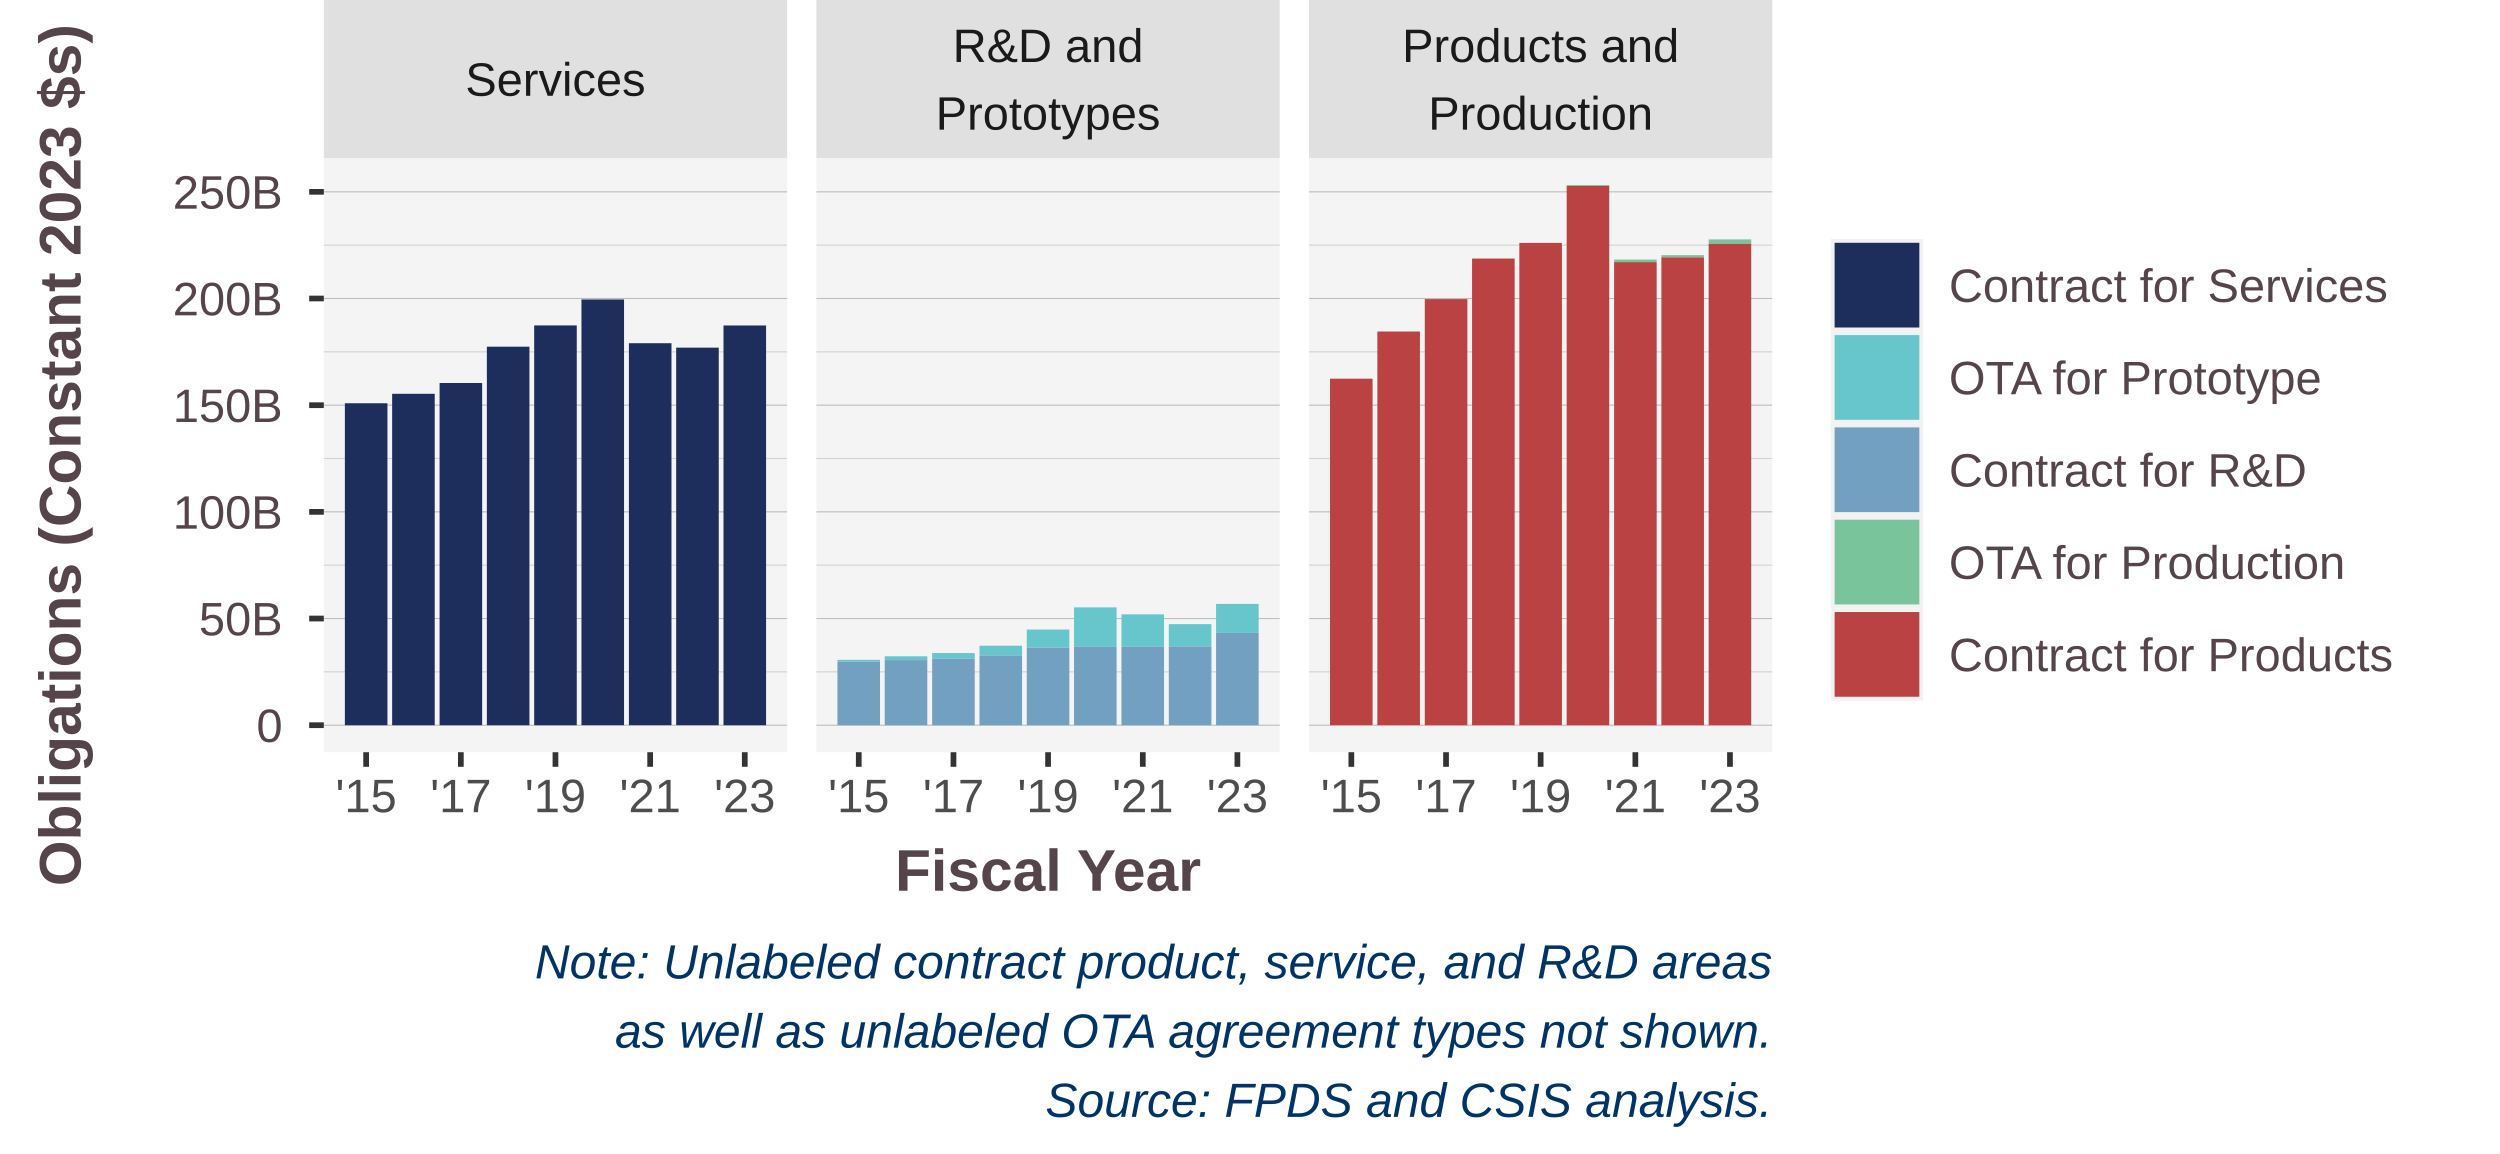
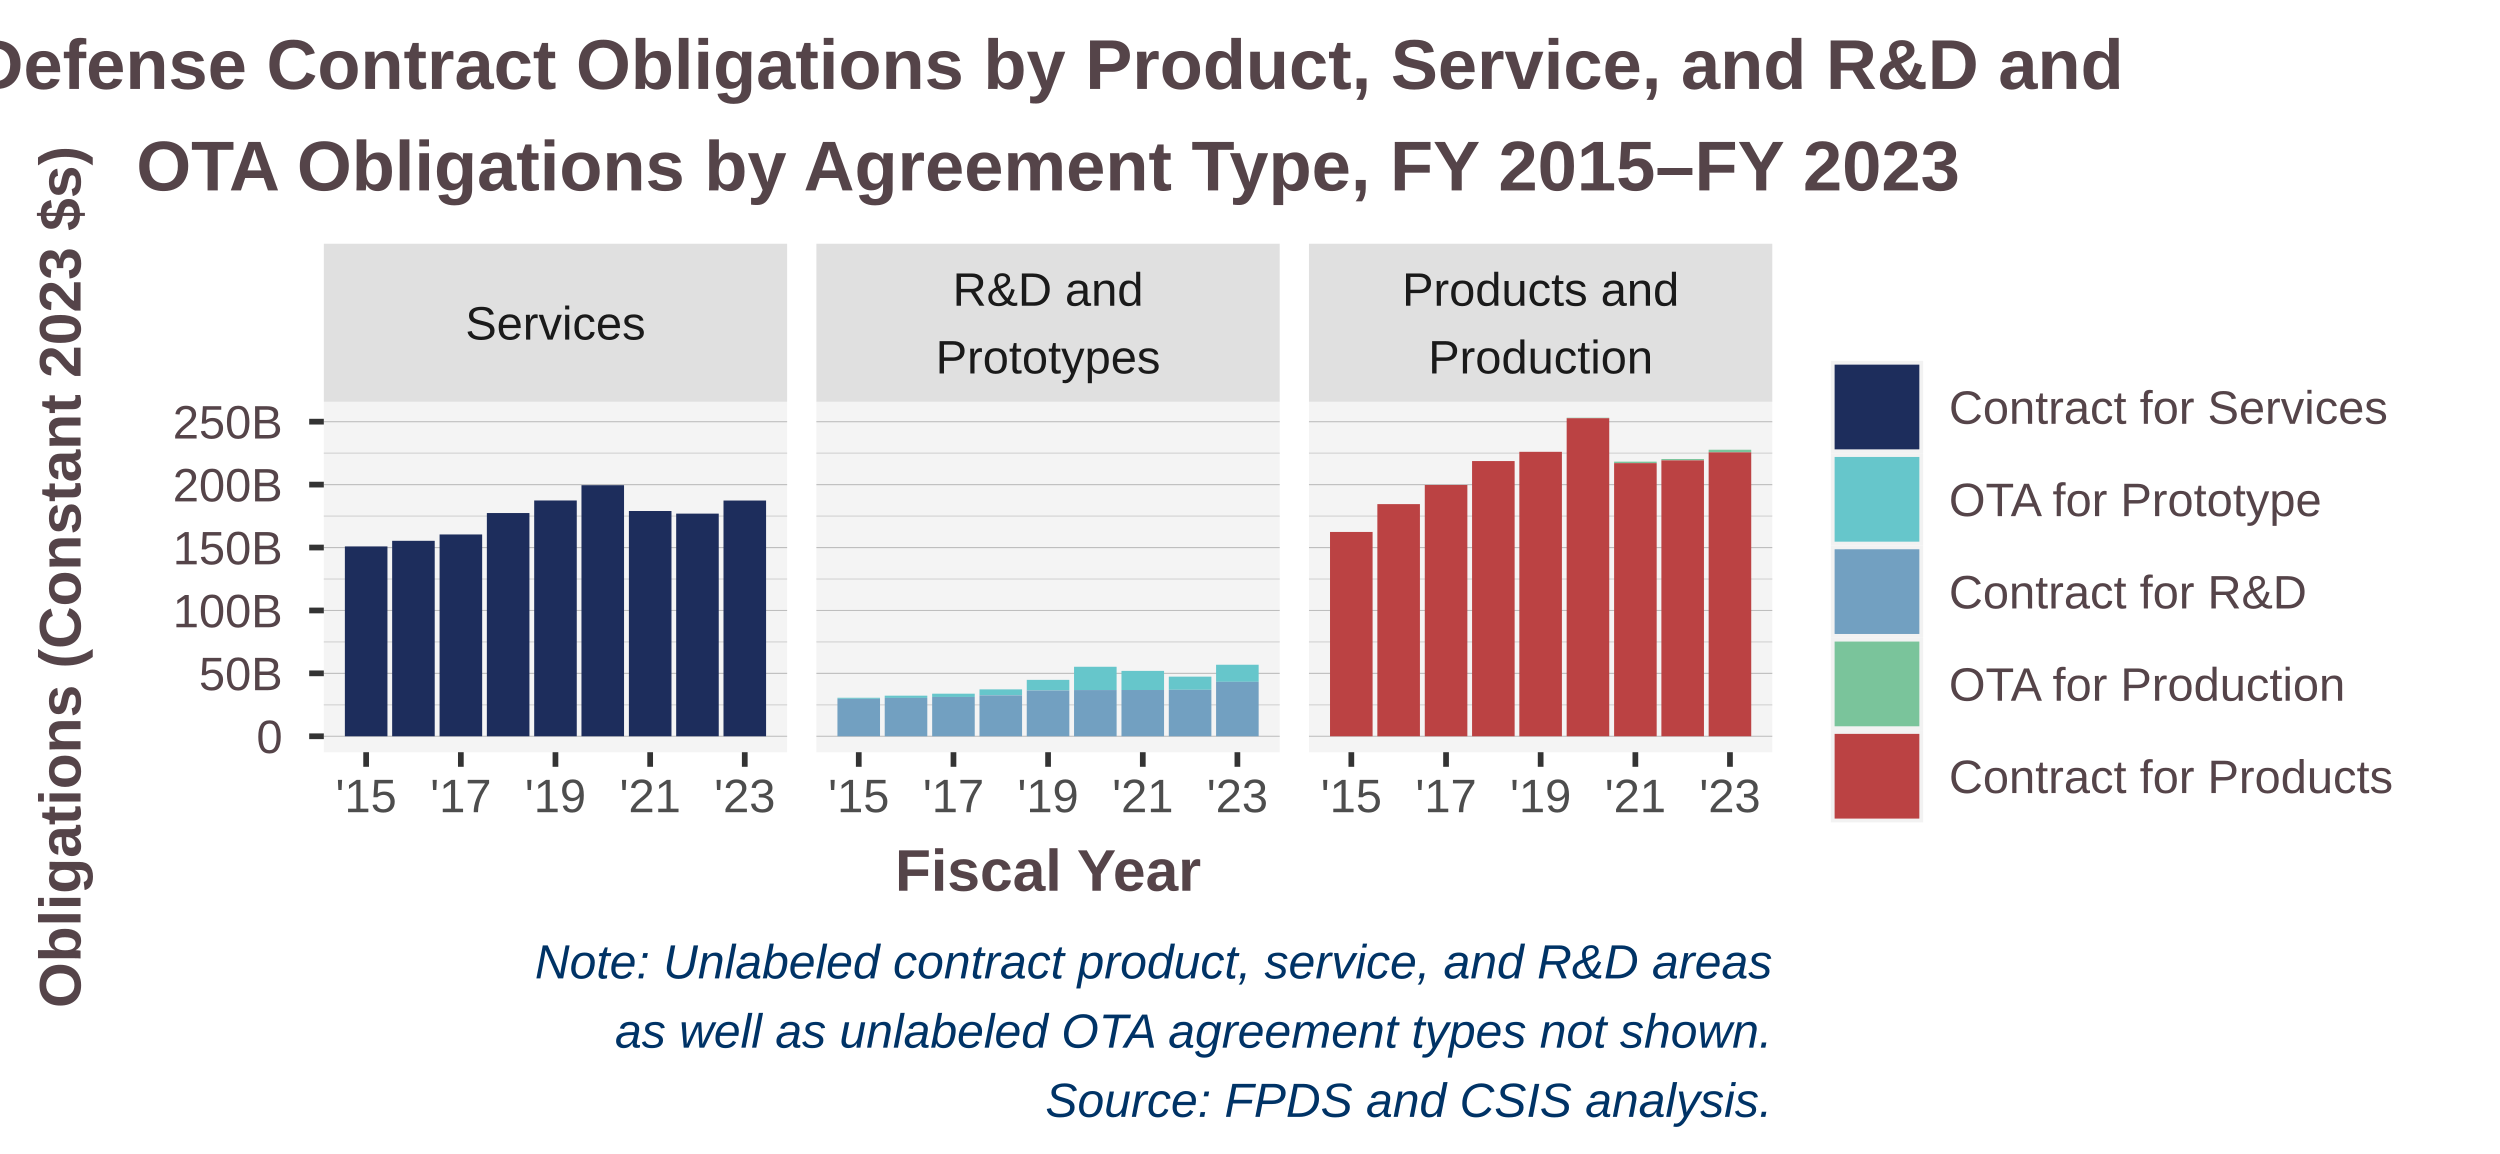
<svg xmlns="http://www.w3.org/2000/svg" class="svglite" width="468.00pt" height="216.00pt" viewBox="0 0 468.00 216.00">
  <defs>
    <style type="text/css">
    .svglite line, .svglite polyline, .svglite polygon, .svglite path, .svglite rect, .svglite circle {
      fill: none;
      stroke: #000000;
      stroke-linecap: round;
      stroke-linejoin: round;
      stroke-miterlimit: 10.00;
    }
    .svglite text {
      white-space: pre;
    }
  </style>
  </defs>
  <rect width="100%" height="100%" style="stroke: none; fill: #FFFFFF;" />
  <defs>
    <clipPath id="cpMC4wMHw0NjguMDB8MC4wMHwyMTYuMDA=">
      <rect x="0.00" y="0.00" width="468.00" height="216.00" />
    </clipPath>
  </defs>
  <g clip-path="url(#cpMC4wMHw0NjguMDB8MC4wMHwyMTYuMDA=)">
    <rect x="0" y="-0" width="468.00" height="216.00" style="stroke-width: 1.07; stroke: #FFFFFF; fill: #FFFFFF;" />
  </g>
  <defs>
-     <clipPath id="cpNjAuNjJ8MTQ3LjM1fDI5LjU5fDE0MC44MQ==">
-       <rect x="60.62" y="29.59" width="86.73" height="111.22" />
-     </clipPath>
-   </defs>
-   <g clip-path="url(#cpNjAuNjJ8MTQ3LjM1fDI5LjU5fDE0MC44MQ==)">
-     <rect x="60.62" y="29.59" width="86.73" height="111.22" style="stroke-width: 1.07; stroke: none; fill: #F4F4F4;" />
-     <polyline points="60.62,125.77 147.35,125.77 " style="stroke-width: 0.21; stroke: #D3D3D3; stroke-linecap: butt;" />
-     <polyline points="60.62,105.80 147.35,105.80 " style="stroke-width: 0.21; stroke: #D3D3D3; stroke-linecap: butt;" />
-     <polyline points="60.62,85.83 147.35,85.83 " style="stroke-width: 0.21; stroke: #D3D3D3; stroke-linecap: butt;" />
-     <polyline points="60.62,65.86 147.35,65.86 " style="stroke-width: 0.21; stroke: #D3D3D3; stroke-linecap: butt;" />
-     <polyline points="60.62,45.90 147.35,45.90 " style="stroke-width: 0.21; stroke: #D3D3D3; stroke-linecap: butt;" />
-     <polyline points="60.62,135.76 147.35,135.76 " style="stroke-width: 0.21; stroke: #BEBEBE; stroke-linecap: butt;" />
-     <polyline points="60.62,115.79 147.35,115.79 " style="stroke-width: 0.21; stroke: #BEBEBE; stroke-linecap: butt;" />
-     <polyline points="60.62,95.82 147.35,95.82 " style="stroke-width: 0.21; stroke: #BEBEBE; stroke-linecap: butt;" />
-     <polyline points="60.62,75.85 147.35,75.85 " style="stroke-width: 0.21; stroke: #BEBEBE; stroke-linecap: butt;" />
-     <polyline points="60.62,55.88 147.35,55.88 " style="stroke-width: 0.21; stroke: #BEBEBE; stroke-linecap: butt;" />
-     <polyline points="60.62,35.91 147.35,35.91 " style="stroke-width: 0.21; stroke: #BEBEBE; stroke-linecap: butt;" />
-     <rect x="64.56" y="75.49" width="7.97" height="60.27" style="stroke-width: 1.07; stroke: none; stroke-linecap: butt; stroke-linejoin: miter; fill: #1D2D5C;" />
-     <rect x="73.41" y="73.72" width="7.97" height="62.04" style="stroke-width: 1.07; stroke: none; stroke-linecap: butt; stroke-linejoin: miter; fill: #1D2D5C;" />
-     <rect x="82.29" y="71.70" width="7.97" height="64.06" style="stroke-width: 1.07; stroke: none; stroke-linecap: butt; stroke-linejoin: miter; fill: #1D2D5C;" />
-     <rect x="91.14" y="64.90" width="7.97" height="70.86" style="stroke-width: 1.07; stroke: none; stroke-linecap: butt; stroke-linejoin: miter; fill: #1D2D5C;" />
-     <rect x="100.00" y="60.92" width="7.97" height="74.84" style="stroke-width: 1.07; stroke: none; stroke-linecap: butt; stroke-linejoin: miter; fill: #1D2D5C;" />
-     <rect x="108.85" y="56.06" width="7.97" height="79.69" style="stroke-width: 1.07; stroke: none; stroke-linecap: butt; stroke-linejoin: miter; fill: #1D2D5C;" />
-     <rect x="117.73" y="64.25" width="7.97" height="71.50" style="stroke-width: 1.07; stroke: none; stroke-linecap: butt; stroke-linejoin: miter; fill: #1D2D5C;" />
-     <rect x="126.58" y="65.08" width="7.97" height="70.67" style="stroke-width: 1.07; stroke: none; stroke-linecap: butt; stroke-linejoin: miter; fill: #1D2D5C;" />
-     <rect x="135.44" y="60.93" width="7.97" height="74.83" style="stroke-width: 1.07; stroke: none; stroke-linecap: butt; stroke-linejoin: miter; fill: #1D2D5C;" />
-   </g>
-   <g clip-path="url(#cpMC4wMHw0NjguMDB8MC4wMHwyMTYuMDA=)">
- </g>
-   <defs>
-     <clipPath id="cpMTUyLjgzfDIzOS41NnwyOS41OXwxNDAuODE=">
-       <rect x="152.83" y="29.59" width="86.73" height="111.22" />
-     </clipPath>
-   </defs>
-   <g clip-path="url(#cpMTUyLjgzfDIzOS41NnwyOS41OXwxNDAuODE=)">
-     <rect x="152.83" y="29.59" width="86.73" height="111.22" style="stroke-width: 1.07; stroke: none; fill: #F4F4F4;" />
-     <polyline points="152.83,125.77 239.56,125.77 " style="stroke-width: 0.21; stroke: #D3D3D3; stroke-linecap: butt;" />
-     <polyline points="152.83,105.80 239.56,105.80 " style="stroke-width: 0.21; stroke: #D3D3D3; stroke-linecap: butt;" />
-     <polyline points="152.83,85.83 239.56,85.83 " style="stroke-width: 0.21; stroke: #D3D3D3; stroke-linecap: butt;" />
-     <polyline points="152.83,65.86 239.56,65.86 " style="stroke-width: 0.21; stroke: #D3D3D3; stroke-linecap: butt;" />
-     <polyline points="152.83,45.90 239.56,45.90 " style="stroke-width: 0.21; stroke: #D3D3D3; stroke-linecap: butt;" />
-     <polyline points="152.83,135.76 239.56,135.76 " style="stroke-width: 0.21; stroke: #BEBEBE; stroke-linecap: butt;" />
-     <polyline points="152.83,115.79 239.56,115.79 " style="stroke-width: 0.21; stroke: #BEBEBE; stroke-linecap: butt;" />
-     <polyline points="152.83,95.82 239.56,95.82 " style="stroke-width: 0.21; stroke: #BEBEBE; stroke-linecap: butt;" />
-     <polyline points="152.83,75.85 239.56,75.85 " style="stroke-width: 0.21; stroke: #BEBEBE; stroke-linecap: butt;" />
-     <polyline points="152.83,55.88 239.56,55.88 " style="stroke-width: 0.21; stroke: #BEBEBE; stroke-linecap: butt;" />
-     <polyline points="152.83,35.91 239.56,35.91 " style="stroke-width: 0.21; stroke: #BEBEBE; stroke-linecap: butt;" />
-     <rect x="156.77" y="123.52" width="7.97" height="0.35" style="stroke-width: 1.07; stroke: none; stroke-linecap: butt; stroke-linejoin: miter; fill: #66C6CB;" />
-     <rect x="165.62" y="122.86" width="7.97" height="0.71" style="stroke-width: 1.07; stroke: none; stroke-linecap: butt; stroke-linejoin: miter; fill: #66C6CB;" />
-     <rect x="174.50" y="122.25" width="7.97" height="1.03" style="stroke-width: 1.07; stroke: none; stroke-linecap: butt; stroke-linejoin: miter; fill: #66C6CB;" />
-     <rect x="183.36" y="120.88" width="7.97" height="1.89" style="stroke-width: 1.07; stroke: none; stroke-linecap: butt; stroke-linejoin: miter; fill: #66C6CB;" />
-     <rect x="192.21" y="117.85" width="7.97" height="3.38" style="stroke-width: 1.07; stroke: none; stroke-linecap: butt; stroke-linejoin: miter; fill: #66C6CB;" />
-     <rect x="201.06" y="113.70" width="7.97" height="7.39" style="stroke-width: 1.07; stroke: none; stroke-linecap: butt; stroke-linejoin: miter; fill: #66C6CB;" />
-     <rect x="209.94" y="115.01" width="7.97" height="6.07" style="stroke-width: 1.07; stroke: none; stroke-linecap: butt; stroke-linejoin: miter; fill: #66C6CB;" />
-     <rect x="218.80" y="116.84" width="7.97" height="4.16" style="stroke-width: 1.07; stroke: none; stroke-linecap: butt; stroke-linejoin: miter; fill: #66C6CB;" />
-     <rect x="227.65" y="113.05" width="7.97" height="5.43" style="stroke-width: 1.07; stroke: none; stroke-linecap: butt; stroke-linejoin: miter; fill: #66C6CB;" />
-     <rect x="156.77" y="123.87" width="7.97" height="11.88" style="stroke-width: 1.07; stroke: none; stroke-linecap: butt; stroke-linejoin: miter; fill: #72A0C1;" />
-     <rect x="165.62" y="123.57" width="7.97" height="12.18" style="stroke-width: 1.07; stroke: none; stroke-linecap: butt; stroke-linejoin: miter; fill: #72A0C1;" />
-     <rect x="174.50" y="123.28" width="7.97" height="12.48" style="stroke-width: 1.07; stroke: none; stroke-linecap: butt; stroke-linejoin: miter; fill: #72A0C1;" />
-     <rect x="183.36" y="122.76" width="7.97" height="12.99" style="stroke-width: 1.07; stroke: none; stroke-linecap: butt; stroke-linejoin: miter; fill: #72A0C1;" />
-     <rect x="192.21" y="121.23" width="7.97" height="14.53" style="stroke-width: 1.07; stroke: none; stroke-linecap: butt; stroke-linejoin: miter; fill: #72A0C1;" />
-     <rect x="201.06" y="121.09" width="7.97" height="14.67" style="stroke-width: 1.07; stroke: none; stroke-linecap: butt; stroke-linejoin: miter; fill: #72A0C1;" />
-     <rect x="209.94" y="121.08" width="7.97" height="14.68" style="stroke-width: 1.07; stroke: none; stroke-linecap: butt; stroke-linejoin: miter; fill: #72A0C1;" />
-     <rect x="218.80" y="121.00" width="7.97" height="14.75" style="stroke-width: 1.07; stroke: none; stroke-linecap: butt; stroke-linejoin: miter; fill: #72A0C1;" />
-     <rect x="227.65" y="118.48" width="7.97" height="17.27" style="stroke-width: 1.07; stroke: none; stroke-linecap: butt; stroke-linejoin: miter; fill: #72A0C1;" />
-   </g>
-   <g clip-path="url(#cpMC4wMHw0NjguMDB8MC4wMHwyMTYuMDA=)">
- </g>
-   <defs>
-     <clipPath id="cpMjQ1LjA0fDMzMS43N3wyOS41OXwxNDAuODE=">
-       <rect x="245.04" y="29.59" width="86.73" height="111.22" />
-     </clipPath>
-   </defs>
-   <g clip-path="url(#cpMjQ1LjA0fDMzMS43N3wyOS41OXwxNDAuODE=)">
-     <rect x="245.04" y="29.59" width="86.73" height="111.22" style="stroke-width: 1.07; stroke: none; fill: #F4F4F4;" />
-     <polyline points="245.04,125.77 331.77,125.77 " style="stroke-width: 0.21; stroke: #D3D3D3; stroke-linecap: butt;" />
-     <polyline points="245.04,105.80 331.77,105.80 " style="stroke-width: 0.21; stroke: #D3D3D3; stroke-linecap: butt;" />
-     <polyline points="245.04,85.83 331.77,85.83 " style="stroke-width: 0.21; stroke: #D3D3D3; stroke-linecap: butt;" />
-     <polyline points="245.04,65.86 331.77,65.86 " style="stroke-width: 0.21; stroke: #D3D3D3; stroke-linecap: butt;" />
-     <polyline points="245.04,45.90 331.77,45.90 " style="stroke-width: 0.21; stroke: #D3D3D3; stroke-linecap: butt;" />
-     <polyline points="245.04,135.76 331.77,135.76 " style="stroke-width: 0.21; stroke: #BEBEBE; stroke-linecap: butt;" />
-     <polyline points="245.04,115.79 331.77,115.79 " style="stroke-width: 0.21; stroke: #BEBEBE; stroke-linecap: butt;" />
-     <polyline points="245.04,95.82 331.77,95.82 " style="stroke-width: 0.21; stroke: #BEBEBE; stroke-linecap: butt;" />
-     <polyline points="245.04,75.85 331.77,75.85 " style="stroke-width: 0.21; stroke: #BEBEBE; stroke-linecap: butt;" />
-     <polyline points="245.04,55.88 331.77,55.88 " style="stroke-width: 0.21; stroke: #BEBEBE; stroke-linecap: butt;" />
-     <polyline points="245.04,35.91 331.77,35.91 " style="stroke-width: 0.21; stroke: #BEBEBE; stroke-linecap: butt;" />
-     <rect x="284.42" y="45.47" width="7.97" height="0" style="stroke-width: 1.07; stroke: none; stroke-linecap: butt; stroke-linejoin: miter; fill: #7AC49B;" />
-     <rect x="293.28" y="34.65" width="7.97" height="0.17" style="stroke-width: 1.07; stroke: none; stroke-linecap: butt; stroke-linejoin: miter; fill: #7AC49B;" />
-     <rect x="302.16" y="48.59" width="7.97" height="0.48" style="stroke-width: 1.07; stroke: none; stroke-linecap: butt; stroke-linejoin: miter; fill: #7AC49B;" />
-     <rect x="311.01" y="47.76" width="7.97" height="0.42" style="stroke-width: 1.07; stroke: none; stroke-linecap: butt; stroke-linejoin: miter; fill: #7AC49B;" />
-     <rect x="319.86" y="44.81" width="7.97" height="0.83" style="stroke-width: 1.07; stroke: none; stroke-linecap: butt; stroke-linejoin: miter; fill: #7AC49B;" />
-     <rect x="248.98" y="70.89" width="7.97" height="64.86" style="stroke-width: 1.07; stroke: none; stroke-linecap: butt; stroke-linejoin: miter; fill: #BB4243;" />
-     <rect x="257.84" y="62.06" width="7.97" height="73.69" style="stroke-width: 1.07; stroke: none; stroke-linecap: butt; stroke-linejoin: miter; fill: #BB4243;" />
-     <rect x="266.72" y="55.99" width="7.97" height="79.77" style="stroke-width: 1.07; stroke: none; stroke-linecap: butt; stroke-linejoin: miter; fill: #BB4243;" />
-     <rect x="275.57" y="48.40" width="7.97" height="87.35" style="stroke-width: 1.07; stroke: none; stroke-linecap: butt; stroke-linejoin: miter; fill: #BB4243;" />
-     <rect x="284.42" y="45.47" width="7.97" height="90.28" style="stroke-width: 1.07; stroke: none; stroke-linecap: butt; stroke-linejoin: miter; fill: #BB4243;" />
-     <rect x="293.28" y="34.81" width="7.97" height="100.95" style="stroke-width: 1.07; stroke: none; stroke-linecap: butt; stroke-linejoin: miter; fill: #BB4243;" />
-     <rect x="302.16" y="49.07" width="7.97" height="86.69" style="stroke-width: 1.07; stroke: none; stroke-linecap: butt; stroke-linejoin: miter; fill: #BB4243;" />
-     <rect x="311.01" y="48.18" width="7.97" height="87.57" style="stroke-width: 1.07; stroke: none; stroke-linecap: butt; stroke-linejoin: miter; fill: #BB4243;" />
-     <rect x="319.86" y="45.64" width="7.97" height="90.12" style="stroke-width: 1.07; stroke: none; stroke-linecap: butt; stroke-linejoin: miter; fill: #BB4243;" />
-   </g>
-   <g clip-path="url(#cpMC4wMHw0NjguMDB8MC4wMHwyMTYuMDA=)">
- </g>
-   <defs>
-     <clipPath id="cpNjAuNjJ8MTQ3LjM1fDAuMDB8MjkuNTk=">
-       <rect x="60.62" y="0.00" width="86.73" height="29.59" />
-     </clipPath>
-   </defs>
-   <g clip-path="url(#cpNjAuNjJ8MTQ3LjM1fDAuMDB8MjkuNTk=)">
-     <rect x="60.62" y="-0" width="86.73" height="29.59" style="stroke-width: 1.07; stroke: none; fill: #E0E0E0;" />
-     <text x="103.98" y="17.94" text-anchor="middle" style="font-size: 8.80px;fill: #1A1A1A; font-family: &quot;Arial&quot;;" textLength="33.74px" lengthAdjust="spacingAndGlyphs">Services</text>
-   </g>
-   <g clip-path="url(#cpMC4wMHw0NjguMDB8MC4wMHwyMTYuMDA=)">
- </g>
-   <defs>
-     <clipPath id="cpMTUyLjgzfDIzOS41NnwwLjAwfDI5LjU5">
-       <rect x="152.83" y="0.00" width="86.73" height="29.59" />
-     </clipPath>
-   </defs>
-   <g clip-path="url(#cpMTUyLjgzfDIzOS41NnwwLjAwfDI5LjU5)">
-     <rect x="152.83" y="-0" width="86.73" height="29.59" style="stroke-width: 1.07; stroke: none; fill: #E0E0E0;" />
-     <text x="196.20" y="11.61" text-anchor="middle" style="font-size: 8.80px;fill: #1A1A1A; font-family: &quot;Arial&quot;;" textLength="35.70px" lengthAdjust="spacingAndGlyphs">R&amp;D and</text>
-     <text x="196.20" y="24.28" text-anchor="middle" style="font-size: 8.80px;fill: #1A1A1A; font-family: &quot;Arial&quot;;" textLength="42.08px" lengthAdjust="spacingAndGlyphs">Prototypes</text>
-   </g>
-   <g clip-path="url(#cpMC4wMHw0NjguMDB8MC4wMHwyMTYuMDA=)">
- </g>
-   <defs>
-     <clipPath id="cpMjQ1LjA0fDMzMS43N3wwLjAwfDI5LjU5">
-       <rect x="245.04" y="0.00" width="86.73" height="29.59" />
-     </clipPath>
-   </defs>
-   <g clip-path="url(#cpMjQ1LjA0fDMzMS43N3wwLjAwfDI5LjU5)">
-     <rect x="245.04" y="-0" width="86.73" height="29.59" style="stroke-width: 1.07; stroke: none; fill: #E0E0E0;" />
-     <text x="288.41" y="11.61" text-anchor="middle" style="font-size: 8.80px;fill: #1A1A1A; font-family: &quot;Arial&quot;;" textLength="51.87px" lengthAdjust="spacingAndGlyphs">Products and</text>
-     <text x="288.41" y="24.28" text-anchor="middle" style="font-size: 8.80px;fill: #1A1A1A; font-family: &quot;Arial&quot;;" textLength="42.08px" lengthAdjust="spacingAndGlyphs">Production</text>
+     <clipPath id="cpNjAuNjJ8MTQ3LjM1fDc1LjIyfDE0MC44MQ==">
+       <rect x="60.62" y="75.22" width="86.73" height="65.60" />
+     </clipPath>
+   </defs>
+   <g clip-path="url(#cpNjAuNjJ8MTQ3LjM1fDc1LjIyfDE0MC44MQ==)">
+     <rect x="60.62" y="75.22" width="86.73" height="65.60" style="stroke-width: 1.07; stroke: none; fill: #F4F4F4;" />
+     <polyline points="60.62,131.94 147.35,131.94 " style="stroke-width: 0.21; stroke: #D3D3D3; stroke-linecap: butt;" />
+     <polyline points="60.62,120.16 147.35,120.16 " style="stroke-width: 0.21; stroke: #D3D3D3; stroke-linecap: butt;" />
+     <polyline points="60.62,108.39 147.35,108.39 " style="stroke-width: 0.21; stroke: #D3D3D3; stroke-linecap: butt;" />
+     <polyline points="60.62,96.61 147.35,96.61 " style="stroke-width: 0.21; stroke: #D3D3D3; stroke-linecap: butt;" />
+     <polyline points="60.62,84.83 147.35,84.83 " style="stroke-width: 0.21; stroke: #D3D3D3; stroke-linecap: butt;" />
+     <polyline points="60.62,137.83 147.35,137.83 " style="stroke-width: 0.21; stroke: #BEBEBE; stroke-linecap: butt;" />
+     <polyline points="60.62,126.05 147.35,126.05 " style="stroke-width: 0.21; stroke: #BEBEBE; stroke-linecap: butt;" />
+     <polyline points="60.62,114.28 147.35,114.28 " style="stroke-width: 0.21; stroke: #BEBEBE; stroke-linecap: butt;" />
+     <polyline points="60.62,102.50 147.35,102.50 " style="stroke-width: 0.21; stroke: #BEBEBE; stroke-linecap: butt;" />
+     <polyline points="60.62,90.72 147.35,90.72 " style="stroke-width: 0.21; stroke: #BEBEBE; stroke-linecap: butt;" />
+     <polyline points="60.62,78.94 147.35,78.94 " style="stroke-width: 0.21; stroke: #BEBEBE; stroke-linecap: butt;" />
+     <rect x="64.56" y="102.29" width="7.97" height="35.54" style="stroke-width: 1.07; stroke: none; stroke-linecap: butt; stroke-linejoin: miter; fill: #1D2D5C;" />
+     <rect x="73.41" y="101.24" width="7.97" height="36.59" style="stroke-width: 1.07; stroke: none; stroke-linecap: butt; stroke-linejoin: miter; fill: #1D2D5C;" />
+     <rect x="82.29" y="100.05" width="7.97" height="37.78" style="stroke-width: 1.07; stroke: none; stroke-linecap: butt; stroke-linejoin: miter; fill: #1D2D5C;" />
+     <rect x="91.14" y="96.04" width="7.97" height="41.79" style="stroke-width: 1.07; stroke: none; stroke-linecap: butt; stroke-linejoin: miter; fill: #1D2D5C;" />
+     <rect x="100.00" y="93.69" width="7.97" height="44.14" style="stroke-width: 1.07; stroke: none; stroke-linecap: butt; stroke-linejoin: miter; fill: #1D2D5C;" />
+     <rect x="108.85" y="90.83" width="7.97" height="47.00" style="stroke-width: 1.07; stroke: none; stroke-linecap: butt; stroke-linejoin: miter; fill: #1D2D5C;" />
+     <rect x="117.73" y="95.66" width="7.97" height="42.17" style="stroke-width: 1.07; stroke: none; stroke-linecap: butt; stroke-linejoin: miter; fill: #1D2D5C;" />
+     <rect x="126.58" y="96.15" width="7.97" height="41.68" style="stroke-width: 1.07; stroke: none; stroke-linecap: butt; stroke-linejoin: miter; fill: #1D2D5C;" />
+     <rect x="135.44" y="93.70" width="7.97" height="44.13" style="stroke-width: 1.07; stroke: none; stroke-linecap: butt; stroke-linejoin: miter; fill: #1D2D5C;" />
+   </g>
+   <g clip-path="url(#cpMC4wMHw0NjguMDB8MC4wMHwyMTYuMDA=)">
+ </g>
+   <defs>
+     <clipPath id="cpMTUyLjgzfDIzOS41Nnw3NS4yMnwxNDAuODE=">
+       <rect x="152.83" y="75.22" width="86.73" height="65.60" />
+     </clipPath>
+   </defs>
+   <g clip-path="url(#cpMTUyLjgzfDIzOS41Nnw3NS4yMnwxNDAuODE=)">
+     <rect x="152.83" y="75.22" width="86.73" height="65.60" style="stroke-width: 1.07; stroke: none; fill: #F4F4F4;" />
+     <polyline points="152.83,131.94 239.56,131.94 " style="stroke-width: 0.21; stroke: #D3D3D3; stroke-linecap: butt;" />
+     <polyline points="152.83,120.16 239.56,120.16 " style="stroke-width: 0.21; stroke: #D3D3D3; stroke-linecap: butt;" />
+     <polyline points="152.83,108.39 239.56,108.39 " style="stroke-width: 0.21; stroke: #D3D3D3; stroke-linecap: butt;" />
+     <polyline points="152.83,96.61 239.56,96.61 " style="stroke-width: 0.21; stroke: #D3D3D3; stroke-linecap: butt;" />
+     <polyline points="152.83,84.83 239.56,84.83 " style="stroke-width: 0.21; stroke: #D3D3D3; stroke-linecap: butt;" />
+     <polyline points="152.83,137.83 239.56,137.83 " style="stroke-width: 0.21; stroke: #BEBEBE; stroke-linecap: butt;" />
+     <polyline points="152.83,126.05 239.56,126.05 " style="stroke-width: 0.21; stroke: #BEBEBE; stroke-linecap: butt;" />
+     <polyline points="152.83,114.28 239.56,114.28 " style="stroke-width: 0.21; stroke: #BEBEBE; stroke-linecap: butt;" />
+     <polyline points="152.83,102.50 239.56,102.50 " style="stroke-width: 0.21; stroke: #BEBEBE; stroke-linecap: butt;" />
+     <polyline points="152.83,90.72 239.56,90.72 " style="stroke-width: 0.21; stroke: #BEBEBE; stroke-linecap: butt;" />
+     <polyline points="152.83,78.94 239.56,78.94 " style="stroke-width: 0.21; stroke: #BEBEBE; stroke-linecap: butt;" />
+     <rect x="156.77" y="130.62" width="7.97" height="0.20" style="stroke-width: 1.07; stroke: none; stroke-linecap: butt; stroke-linejoin: miter; fill: #66C6CB;" />
+     <rect x="165.62" y="130.23" width="7.97" height="0.42" style="stroke-width: 1.07; stroke: none; stroke-linecap: butt; stroke-linejoin: miter; fill: #66C6CB;" />
+     <rect x="174.50" y="129.86" width="7.97" height="0.61" style="stroke-width: 1.07; stroke: none; stroke-linecap: butt; stroke-linejoin: miter; fill: #66C6CB;" />
+     <rect x="183.36" y="129.05" width="7.97" height="1.11" style="stroke-width: 1.07; stroke: none; stroke-linecap: butt; stroke-linejoin: miter; fill: #66C6CB;" />
+     <rect x="192.21" y="127.27" width="7.97" height="1.99" style="stroke-width: 1.07; stroke: none; stroke-linecap: butt; stroke-linejoin: miter; fill: #66C6CB;" />
+     <rect x="201.06" y="124.82" width="7.97" height="4.36" style="stroke-width: 1.07; stroke: none; stroke-linecap: butt; stroke-linejoin: miter; fill: #66C6CB;" />
+     <rect x="209.94" y="125.59" width="7.97" height="3.58" style="stroke-width: 1.07; stroke: none; stroke-linecap: butt; stroke-linejoin: miter; fill: #66C6CB;" />
+     <rect x="218.80" y="126.67" width="7.97" height="2.46" style="stroke-width: 1.07; stroke: none; stroke-linecap: butt; stroke-linejoin: miter; fill: #66C6CB;" />
+     <rect x="227.65" y="124.44" width="7.97" height="3.20" style="stroke-width: 1.07; stroke: none; stroke-linecap: butt; stroke-linejoin: miter; fill: #66C6CB;" />
+     <rect x="156.77" y="130.82" width="7.97" height="7.01" style="stroke-width: 1.07; stroke: none; stroke-linecap: butt; stroke-linejoin: miter; fill: #72A0C1;" />
+     <rect x="165.62" y="130.65" width="7.97" height="7.18" style="stroke-width: 1.07; stroke: none; stroke-linecap: butt; stroke-linejoin: miter; fill: #72A0C1;" />
+     <rect x="174.50" y="130.47" width="7.97" height="7.36" style="stroke-width: 1.07; stroke: none; stroke-linecap: butt; stroke-linejoin: miter; fill: #72A0C1;" />
+     <rect x="183.36" y="130.17" width="7.97" height="7.66" style="stroke-width: 1.07; stroke: none; stroke-linecap: butt; stroke-linejoin: miter; fill: #72A0C1;" />
+     <rect x="192.21" y="129.26" width="7.97" height="8.57" style="stroke-width: 1.07; stroke: none; stroke-linecap: butt; stroke-linejoin: miter; fill: #72A0C1;" />
+     <rect x="201.06" y="129.18" width="7.97" height="8.65" style="stroke-width: 1.07; stroke: none; stroke-linecap: butt; stroke-linejoin: miter; fill: #72A0C1;" />
+     <rect x="209.94" y="129.17" width="7.97" height="8.66" style="stroke-width: 1.07; stroke: none; stroke-linecap: butt; stroke-linejoin: miter; fill: #72A0C1;" />
+     <rect x="218.80" y="129.13" width="7.97" height="8.70" style="stroke-width: 1.07; stroke: none; stroke-linecap: butt; stroke-linejoin: miter; fill: #72A0C1;" />
+     <rect x="227.65" y="127.64" width="7.97" height="10.19" style="stroke-width: 1.07; stroke: none; stroke-linecap: butt; stroke-linejoin: miter; fill: #72A0C1;" />
+   </g>
+   <g clip-path="url(#cpMC4wMHw0NjguMDB8MC4wMHwyMTYuMDA=)">
+ </g>
+   <defs>
+     <clipPath id="cpMjQ1LjA0fDMzMS43N3w3NS4yMnwxNDAuODE=">
+       <rect x="245.04" y="75.22" width="86.73" height="65.60" />
+     </clipPath>
+   </defs>
+   <g clip-path="url(#cpMjQ1LjA0fDMzMS43N3w3NS4yMnwxNDAuODE=)">
+     <rect x="245.04" y="75.22" width="86.73" height="65.60" style="stroke-width: 1.07; stroke: none; fill: #F4F4F4;" />
+     <polyline points="245.04,131.94 331.77,131.94 " style="stroke-width: 0.21; stroke: #D3D3D3; stroke-linecap: butt;" />
+     <polyline points="245.04,120.16 331.77,120.16 " style="stroke-width: 0.21; stroke: #D3D3D3; stroke-linecap: butt;" />
+     <polyline points="245.04,108.39 331.77,108.39 " style="stroke-width: 0.21; stroke: #D3D3D3; stroke-linecap: butt;" />
+     <polyline points="245.04,96.61 331.77,96.61 " style="stroke-width: 0.21; stroke: #D3D3D3; stroke-linecap: butt;" />
+     <polyline points="245.04,84.83 331.77,84.83 " style="stroke-width: 0.21; stroke: #D3D3D3; stroke-linecap: butt;" />
+     <polyline points="245.04,137.83 331.77,137.83 " style="stroke-width: 0.21; stroke: #BEBEBE; stroke-linecap: butt;" />
+     <polyline points="245.04,126.05 331.77,126.05 " style="stroke-width: 0.21; stroke: #BEBEBE; stroke-linecap: butt;" />
+     <polyline points="245.04,114.28 331.77,114.28 " style="stroke-width: 0.21; stroke: #BEBEBE; stroke-linecap: butt;" />
+     <polyline points="245.04,102.50 331.77,102.50 " style="stroke-width: 0.21; stroke: #BEBEBE; stroke-linecap: butt;" />
+     <polyline points="245.04,90.72 331.77,90.72 " style="stroke-width: 0.21; stroke: #BEBEBE; stroke-linecap: butt;" />
+     <polyline points="245.04,78.94 331.77,78.94 " style="stroke-width: 0.21; stroke: #BEBEBE; stroke-linecap: butt;" />
+     <rect x="284.42" y="84.58" width="7.97" height="0" style="stroke-width: 1.07; stroke: none; stroke-linecap: butt; stroke-linejoin: miter; fill: #7AC49B;" />
+     <rect x="293.28" y="78.20" width="7.97" height="0.097" style="stroke-width: 1.07; stroke: none; stroke-linecap: butt; stroke-linejoin: miter; fill: #7AC49B;" />
+     <rect x="302.16" y="86.42" width="7.97" height="0.28" style="stroke-width: 1.07; stroke: none; stroke-linecap: butt; stroke-linejoin: miter; fill: #7AC49B;" />
+     <rect x="311.01" y="85.93" width="7.97" height="0.25" style="stroke-width: 1.07; stroke: none; stroke-linecap: butt; stroke-linejoin: miter; fill: #7AC49B;" />
+     <rect x="319.86" y="84.19" width="7.97" height="0.49" style="stroke-width: 1.07; stroke: none; stroke-linecap: butt; stroke-linejoin: miter; fill: #7AC49B;" />
+     <rect x="248.98" y="99.58" width="7.97" height="38.25" style="stroke-width: 1.07; stroke: none; stroke-linecap: butt; stroke-linejoin: miter; fill: #BB4243;" />
+     <rect x="257.84" y="94.37" width="7.97" height="43.46" style="stroke-width: 1.07; stroke: none; stroke-linecap: butt; stroke-linejoin: miter; fill: #BB4243;" />
+     <rect x="266.72" y="90.79" width="7.97" height="47.04" style="stroke-width: 1.07; stroke: none; stroke-linecap: butt; stroke-linejoin: miter; fill: #BB4243;" />
+     <rect x="275.57" y="86.31" width="7.97" height="51.52" style="stroke-width: 1.07; stroke: none; stroke-linecap: butt; stroke-linejoin: miter; fill: #BB4243;" />
+     <rect x="284.42" y="84.58" width="7.97" height="53.25" style="stroke-width: 1.07; stroke: none; stroke-linecap: butt; stroke-linejoin: miter; fill: #BB4243;" />
+     <rect x="293.28" y="78.29" width="7.97" height="59.54" style="stroke-width: 1.07; stroke: none; stroke-linecap: butt; stroke-linejoin: miter; fill: #BB4243;" />
+     <rect x="302.16" y="86.70" width="7.97" height="51.13" style="stroke-width: 1.07; stroke: none; stroke-linecap: butt; stroke-linejoin: miter; fill: #BB4243;" />
+     <rect x="311.01" y="86.18" width="7.97" height="51.65" style="stroke-width: 1.07; stroke: none; stroke-linecap: butt; stroke-linejoin: miter; fill: #BB4243;" />
+     <rect x="319.86" y="84.68" width="7.97" height="53.15" style="stroke-width: 1.07; stroke: none; stroke-linecap: butt; stroke-linejoin: miter; fill: #BB4243;" />
+   </g>
+   <g clip-path="url(#cpMC4wMHw0NjguMDB8MC4wMHwyMTYuMDA=)">
+ </g>
+   <defs>
+     <clipPath id="cpNjAuNjJ8MTQ3LjM1fDQ1LjYzfDc1LjIy">
+       <rect x="60.62" y="45.63" width="86.73" height="29.59" />
+     </clipPath>
+   </defs>
+   <g clip-path="url(#cpNjAuNjJ8MTQ3LjM1fDQ1LjYzfDc1LjIy)">
+     <rect x="60.62" y="45.63" width="86.73" height="29.59" style="stroke-width: 1.07; stroke: none; fill: #E0E0E0;" />
+     <text x="103.98" y="63.57" text-anchor="middle" style="font-size: 8.80px;fill: #1A1A1A; font-family: &quot;Arial&quot;;" textLength="33.74px" lengthAdjust="spacingAndGlyphs">Services</text>
+   </g>
+   <g clip-path="url(#cpMC4wMHw0NjguMDB8MC4wMHwyMTYuMDA=)">
+ </g>
+   <defs>
+     <clipPath id="cpMTUyLjgzfDIzOS41Nnw0NS42M3w3NS4yMg==">
+       <rect x="152.83" y="45.63" width="86.73" height="29.59" />
+     </clipPath>
+   </defs>
+   <g clip-path="url(#cpMTUyLjgzfDIzOS41Nnw0NS42M3w3NS4yMg==)">
+     <rect x="152.83" y="45.63" width="86.73" height="29.59" style="stroke-width: 1.07; stroke: none; fill: #E0E0E0;" />
+     <text x="196.20" y="57.24" text-anchor="middle" style="font-size: 8.80px;fill: #1A1A1A; font-family: &quot;Arial&quot;;" textLength="35.70px" lengthAdjust="spacingAndGlyphs">R&amp;D and</text>
+     <text x="196.20" y="69.91" text-anchor="middle" style="font-size: 8.80px;fill: #1A1A1A; font-family: &quot;Arial&quot;;" textLength="42.08px" lengthAdjust="spacingAndGlyphs">Prototypes</text>
+   </g>
+   <g clip-path="url(#cpMC4wMHw0NjguMDB8MC4wMHwyMTYuMDA=)">
+ </g>
+   <defs>
+     <clipPath id="cpMjQ1LjA0fDMzMS43N3w0NS42M3w3NS4yMg==">
+       <rect x="245.04" y="45.63" width="86.73" height="29.59" />
+     </clipPath>
+   </defs>
+   <g clip-path="url(#cpMjQ1LjA0fDMzMS43N3w0NS42M3w3NS4yMg==)">
+     <rect x="245.04" y="45.63" width="86.73" height="29.59" style="stroke-width: 1.07; stroke: none; fill: #E0E0E0;" />
+     <text x="288.41" y="57.24" text-anchor="middle" style="font-size: 8.80px;fill: #1A1A1A; font-family: &quot;Arial&quot;;" textLength="51.87px" lengthAdjust="spacingAndGlyphs">Products and</text>
+     <text x="288.41" y="69.91" text-anchor="middle" style="font-size: 8.80px;fill: #1A1A1A; font-family: &quot;Arial&quot;;" textLength="42.08px" lengthAdjust="spacingAndGlyphs">Production</text>
  </g>
  <g clip-path="url(#cpMC4wMHw0NjguMDB8MC4wMHwyMTYuMDA=)">
    <polyline points="68.54,143.55 68.54,140.81 " style="stroke-width: 1.07; stroke: #333333; stroke-linecap: butt;" />
    <polyline points="86.27,143.55 86.27,140.81 " style="stroke-width: 1.07; stroke: #333333; stroke-linecap: butt;" />
    <polyline points="103.98,143.55 103.98,140.81 " style="stroke-width: 1.07; stroke: #333333; stroke-linecap: butt;" />
    <polyline points="121.71,143.55 121.71,140.81 " style="stroke-width: 1.07; stroke: #333333; stroke-linecap: butt;" />
    <polyline points="139.42,143.55 139.42,140.81 " style="stroke-width: 1.07; stroke: #333333; stroke-linecap: butt;" />
    <text x="68.54" y="152.04" text-anchor="middle" style="font-size: 8.80px;fill: #4D4D4D; font-family: &quot;Arial&quot;;" textLength="11.47px" lengthAdjust="spacingAndGlyphs">'15</text>
    <text x="86.27" y="152.04" text-anchor="middle" style="font-size: 8.80px;fill: #4D4D4D; font-family: &quot;Arial&quot;;" textLength="11.47px" lengthAdjust="spacingAndGlyphs">'17</text>
    <text x="103.98" y="152.04" text-anchor="middle" style="font-size: 8.80px;fill: #4D4D4D; font-family: &quot;Arial&quot;;" textLength="11.47px" lengthAdjust="spacingAndGlyphs">'19</text>
    <text x="121.71" y="152.04" text-anchor="middle" style="font-size: 8.80px;fill: #4D4D4D; font-family: &quot;Arial&quot;;" textLength="11.47px" lengthAdjust="spacingAndGlyphs">'21</text>
    <text x="139.42" y="152.04" text-anchor="middle" style="font-size: 8.80px;fill: #4D4D4D; font-family: &quot;Arial&quot;;" textLength="11.47px" lengthAdjust="spacingAndGlyphs">'23</text>
    <polyline points="160.76,143.55 160.76,140.81 " style="stroke-width: 1.07; stroke: #333333; stroke-linecap: butt;" />
    <polyline points="178.49,143.55 178.49,140.81 " style="stroke-width: 1.07; stroke: #333333; stroke-linecap: butt;" />
    <polyline points="196.20,143.55 196.20,140.81 " style="stroke-width: 1.07; stroke: #333333; stroke-linecap: butt;" />
    <polyline points="213.93,143.55 213.93,140.81 " style="stroke-width: 1.07; stroke: #333333; stroke-linecap: butt;" />
    <polyline points="231.64,143.55 231.64,140.81 " style="stroke-width: 1.07; stroke: #333333; stroke-linecap: butt;" />
    <text x="160.76" y="152.04" text-anchor="middle" style="font-size: 8.80px;fill: #4D4D4D; font-family: &quot;Arial&quot;;" textLength="11.47px" lengthAdjust="spacingAndGlyphs">'15</text>
    <text x="178.49" y="152.04" text-anchor="middle" style="font-size: 8.80px;fill: #4D4D4D; font-family: &quot;Arial&quot;;" textLength="11.47px" lengthAdjust="spacingAndGlyphs">'17</text>
    <text x="196.20" y="152.04" text-anchor="middle" style="font-size: 8.80px;fill: #4D4D4D; font-family: &quot;Arial&quot;;" textLength="11.47px" lengthAdjust="spacingAndGlyphs">'19</text>
    <text x="213.93" y="152.04" text-anchor="middle" style="font-size: 8.80px;fill: #4D4D4D; font-family: &quot;Arial&quot;;" textLength="11.47px" lengthAdjust="spacingAndGlyphs">'21</text>
    <text x="231.64" y="152.04" text-anchor="middle" style="font-size: 8.80px;fill: #4D4D4D; font-family: &quot;Arial&quot;;" textLength="11.47px" lengthAdjust="spacingAndGlyphs">'23</text>
    <polyline points="252.97,143.55 252.97,140.81 " style="stroke-width: 1.07; stroke: #333333; stroke-linecap: butt;" />
    <polyline points="270.70,143.55 270.70,140.81 " style="stroke-width: 1.07; stroke: #333333; stroke-linecap: butt;" />
    <polyline points="288.41,143.55 288.41,140.81 " style="stroke-width: 1.07; stroke: #333333; stroke-linecap: butt;" />
    <polyline points="306.14,143.55 306.14,140.81 " style="stroke-width: 1.07; stroke: #333333; stroke-linecap: butt;" />
    <polyline points="323.85,143.55 323.85,140.81 " style="stroke-width: 1.07; stroke: #333333; stroke-linecap: butt;" />
    <text x="252.97" y="152.04" text-anchor="middle" style="font-size: 8.80px;fill: #4D4D4D; font-family: &quot;Arial&quot;;" textLength="11.47px" lengthAdjust="spacingAndGlyphs">'15</text>
    <text x="270.70" y="152.04" text-anchor="middle" style="font-size: 8.80px;fill: #4D4D4D; font-family: &quot;Arial&quot;;" textLength="11.47px" lengthAdjust="spacingAndGlyphs">'17</text>
    <text x="288.41" y="152.04" text-anchor="middle" style="font-size: 8.80px;fill: #4D4D4D; font-family: &quot;Arial&quot;;" textLength="11.47px" lengthAdjust="spacingAndGlyphs">'19</text>
    <text x="306.14" y="152.04" text-anchor="middle" style="font-size: 8.80px;fill: #4D4D4D; font-family: &quot;Arial&quot;;" textLength="11.47px" lengthAdjust="spacingAndGlyphs">'21</text>
    <text x="323.85" y="152.04" text-anchor="middle" style="font-size: 8.80px;fill: #4D4D4D; font-family: &quot;Arial&quot;;" textLength="11.47px" lengthAdjust="spacingAndGlyphs">'23</text>
-     <text x="52.90" y="138.91" text-anchor="end" style="font-size: 8.80px;fill: #554449; font-family: &quot;Arial&quot;;" textLength="4.90px" lengthAdjust="spacingAndGlyphs">0</text>
-     <text x="52.90" y="118.94" text-anchor="end" style="font-size: 8.80px;fill: #554449; font-family: &quot;Arial&quot;;" textLength="15.66px" lengthAdjust="spacingAndGlyphs">50B</text>
-     <text x="52.90" y="98.97" text-anchor="end" style="font-size: 8.80px;fill: #554449; font-family: &quot;Arial&quot;;" textLength="20.56px" lengthAdjust="spacingAndGlyphs">100B</text>
-     <text x="52.90" y="79.00" text-anchor="end" style="font-size: 8.80px;fill: #554449; font-family: &quot;Arial&quot;;" textLength="20.56px" lengthAdjust="spacingAndGlyphs">150B</text>
-     <text x="52.90" y="59.03" text-anchor="end" style="font-size: 8.80px;fill: #554449; font-family: &quot;Arial&quot;;" textLength="20.56px" lengthAdjust="spacingAndGlyphs">200B</text>
-     <text x="52.90" y="39.06" text-anchor="end" style="font-size: 8.80px;fill: #554449; font-family: &quot;Arial&quot;;" textLength="20.56px" lengthAdjust="spacingAndGlyphs">250B</text>
-     <polyline points="57.88,135.76 60.62,135.76 " style="stroke-width: 1.07; stroke: #333333; stroke-linecap: butt;" />
-     <polyline points="57.88,115.79 60.62,115.79 " style="stroke-width: 1.07; stroke: #333333; stroke-linecap: butt;" />
-     <polyline points="57.88,95.82 60.62,95.82 " style="stroke-width: 1.07; stroke: #333333; stroke-linecap: butt;" />
-     <polyline points="57.88,75.85 60.62,75.85 " style="stroke-width: 1.07; stroke: #333333; stroke-linecap: butt;" />
-     <polyline points="57.88,55.88 60.62,55.88 " style="stroke-width: 1.07; stroke: #333333; stroke-linecap: butt;" />
-     <polyline points="57.88,35.91 60.62,35.91 " style="stroke-width: 1.07; stroke: #333333; stroke-linecap: butt;" />
+     <text x="52.90" y="140.98" text-anchor="end" style="font-size: 8.80px;fill: #554449; font-family: &quot;Arial&quot;;" textLength="4.90px" lengthAdjust="spacingAndGlyphs">0</text>
+     <text x="52.90" y="129.20" text-anchor="end" style="font-size: 8.80px;fill: #554449; font-family: &quot;Arial&quot;;" textLength="15.66px" lengthAdjust="spacingAndGlyphs">50B</text>
+     <text x="52.90" y="117.43" text-anchor="end" style="font-size: 8.80px;fill: #554449; font-family: &quot;Arial&quot;;" textLength="20.56px" lengthAdjust="spacingAndGlyphs">100B</text>
+     <text x="52.90" y="105.65" text-anchor="end" style="font-size: 8.80px;fill: #554449; font-family: &quot;Arial&quot;;" textLength="20.56px" lengthAdjust="spacingAndGlyphs">150B</text>
+     <text x="52.90" y="93.87" text-anchor="end" style="font-size: 8.80px;fill: #554449; font-family: &quot;Arial&quot;;" textLength="20.56px" lengthAdjust="spacingAndGlyphs">200B</text>
+     <text x="52.90" y="82.09" text-anchor="end" style="font-size: 8.80px;fill: #554449; font-family: &quot;Arial&quot;;" textLength="20.56px" lengthAdjust="spacingAndGlyphs">250B</text>
+     <polyline points="57.88,137.83 60.62,137.83 " style="stroke-width: 1.07; stroke: #333333; stroke-linecap: butt;" />
+     <polyline points="57.88,126.05 60.62,126.05 " style="stroke-width: 1.07; stroke: #333333; stroke-linecap: butt;" />
+     <polyline points="57.88,114.28 60.62,114.28 " style="stroke-width: 1.07; stroke: #333333; stroke-linecap: butt;" />
+     <polyline points="57.88,102.50 60.62,102.50 " style="stroke-width: 1.07; stroke: #333333; stroke-linecap: butt;" />
+     <polyline points="57.88,90.72 60.62,90.72 " style="stroke-width: 1.07; stroke: #333333; stroke-linecap: butt;" />
+     <polyline points="57.88,78.94 60.62,78.94 " style="stroke-width: 1.07; stroke: #333333; stroke-linecap: butt;" />
    <text x="196.20" y="166.75" text-anchor="middle" style="font-size: 11.00px; font-weight: bold;fill: #554449; font-family: &quot;Arial&quot;;" textLength="57.31px" lengthAdjust="spacingAndGlyphs">Fiscal Year</text>
-     <text transform="translate(15.08,85.20) rotate(-90)" text-anchor="middle" style="font-size: 11.00px; font-weight: bold;fill: #554449; font-family: &quot;Arial&quot;;" textLength="161.41px" lengthAdjust="spacingAndGlyphs">Obligations (Constant 2023 $s)</text>
-     <rect x="342.73" y="39.26" width="107.27" height="91.88" style="stroke-width: 1.07; stroke: none; fill: #FFFFFF;" />
-     <rect x="342.73" y="44.74" width="17.28" height="17.28" style="stroke-width: 1.07; stroke: none; fill: #F2F2F2;" />
-     <rect x="343.44" y="45.45" width="15.86" height="15.86" style="stroke-width: 1.07; stroke: none; stroke-linecap: butt; stroke-linejoin: miter; fill: #1D2D5C;" />
-     <rect x="342.73" y="62.02" width="17.28" height="17.28" style="stroke-width: 1.07; stroke: none; fill: #F2F2F2;" />
-     <rect x="343.44" y="62.73" width="15.86" height="15.86" style="stroke-width: 1.07; stroke: none; stroke-linecap: butt; stroke-linejoin: miter; fill: #66C6CB;" />
-     <rect x="342.73" y="79.30" width="17.28" height="17.28" style="stroke-width: 1.07; stroke: none; fill: #F2F2F2;" />
-     <rect x="343.44" y="80.01" width="15.86" height="15.86" style="stroke-width: 1.07; stroke: none; stroke-linecap: butt; stroke-linejoin: miter; fill: #72A0C1;" />
-     <rect x="342.73" y="96.58" width="17.28" height="17.28" style="stroke-width: 1.07; stroke: none; fill: #F2F2F2;" />
-     <rect x="343.44" y="97.29" width="15.86" height="15.86" style="stroke-width: 1.07; stroke: none; stroke-linecap: butt; stroke-linejoin: miter; fill: #7AC49B;" />
-     <rect x="342.73" y="113.86" width="17.28" height="17.28" style="stroke-width: 1.07; stroke: none; fill: #F2F2F2;" />
-     <rect x="343.44" y="114.57" width="15.86" height="15.86" style="stroke-width: 1.07; stroke: none; stroke-linecap: butt; stroke-linejoin: miter; fill: #BB4243;" />
-     <text x="364.84" y="56.53" style="font-size: 8.80px;fill: #554449; font-family: &quot;Arial&quot;;" textLength="82.17px" lengthAdjust="spacingAndGlyphs">Contract for Services</text>
-     <text x="364.84" y="73.81" style="font-size: 8.80px;fill: #554449; font-family: &quot;Arial&quot;;" textLength="69.80px" lengthAdjust="spacingAndGlyphs">OTA for Prototype</text>
-     <text x="364.84" y="91.09" style="font-size: 8.80px;fill: #554449; font-family: &quot;Arial&quot;;" textLength="67.00px" lengthAdjust="spacingAndGlyphs">Contract for R&amp;D</text>
-     <text x="364.84" y="108.37" style="font-size: 8.80px;fill: #554449; font-family: &quot;Arial&quot;;" textLength="74.20px" lengthAdjust="spacingAndGlyphs">OTA for Production</text>
-     <text x="364.84" y="125.65" style="font-size: 8.80px;fill: #554449; font-family: &quot;Arial&quot;;" textLength="83.17px" lengthAdjust="spacingAndGlyphs">Contract for Products</text>
+     <text transform="translate(15.08,108.01) rotate(-90)" text-anchor="middle" style="font-size: 11.00px; font-weight: bold;fill: #554449; font-family: &quot;Arial&quot;;" textLength="161.41px" lengthAdjust="spacingAndGlyphs">Obligations (Constant 2023 $s)</text>
+     <rect x="342.73" y="62.07" width="107.27" height="91.88" style="stroke-width: 1.07; stroke: none; fill: #FFFFFF;" />
+     <rect x="342.73" y="67.55" width="17.28" height="17.28" style="stroke-width: 1.07; stroke: none; fill: #F2F2F2;" />
+     <rect x="343.44" y="68.26" width="15.86" height="15.86" style="stroke-width: 1.07; stroke: none; stroke-linecap: butt; stroke-linejoin: miter; fill: #1D2D5C;" />
+     <rect x="342.73" y="84.83" width="17.28" height="17.28" style="stroke-width: 1.07; stroke: none; fill: #F2F2F2;" />
+     <rect x="343.44" y="85.54" width="15.86" height="15.86" style="stroke-width: 1.07; stroke: none; stroke-linecap: butt; stroke-linejoin: miter; fill: #66C6CB;" />
+     <rect x="342.73" y="102.11" width="17.28" height="17.28" style="stroke-width: 1.07; stroke: none; fill: #F2F2F2;" />
+     <rect x="343.44" y="102.82" width="15.86" height="15.86" style="stroke-width: 1.07; stroke: none; stroke-linecap: butt; stroke-linejoin: miter; fill: #72A0C1;" />
+     <rect x="342.73" y="119.39" width="17.28" height="17.28" style="stroke-width: 1.07; stroke: none; fill: #F2F2F2;" />
+     <rect x="343.44" y="120.10" width="15.86" height="15.86" style="stroke-width: 1.07; stroke: none; stroke-linecap: butt; stroke-linejoin: miter; fill: #7AC49B;" />
+     <rect x="342.73" y="136.67" width="17.28" height="17.28" style="stroke-width: 1.07; stroke: none; fill: #F2F2F2;" />
+     <rect x="343.44" y="137.38" width="15.86" height="15.86" style="stroke-width: 1.07; stroke: none; stroke-linecap: butt; stroke-linejoin: miter; fill: #BB4243;" />
+     <text x="364.84" y="79.34" style="font-size: 8.80px;fill: #554449; font-family: &quot;Arial&quot;;" textLength="82.17px" lengthAdjust="spacingAndGlyphs">Contract for Services</text>
+     <text x="364.84" y="96.62" style="font-size: 8.80px;fill: #554449; font-family: &quot;Arial&quot;;" textLength="69.80px" lengthAdjust="spacingAndGlyphs">OTA for Prototype</text>
+     <text x="364.84" y="113.90" style="font-size: 8.80px;fill: #554449; font-family: &quot;Arial&quot;;" textLength="67.00px" lengthAdjust="spacingAndGlyphs">Contract for R&amp;D</text>
+     <text x="364.84" y="131.18" style="font-size: 8.80px;fill: #554449; font-family: &quot;Arial&quot;;" textLength="74.20px" lengthAdjust="spacingAndGlyphs">OTA for Production</text>
+     <text x="364.84" y="148.46" style="font-size: 8.80px;fill: #554449; font-family: &quot;Arial&quot;;" textLength="83.17px" lengthAdjust="spacingAndGlyphs">Contract for Products</text>
+     <text x="196.20" y="16.65" text-anchor="middle" style="font-size: 13.20px; font-weight: bold;fill: #554449; font-family: &quot;Arial&quot;;" textLength="402.39px" lengthAdjust="spacingAndGlyphs">Defense Contract Obligations by Product, Service, and R&amp;D and</text>
+     <text x="196.20" y="35.65" text-anchor="middle" style="font-size: 13.20px; font-weight: bold;fill: #554449; font-family: &quot;Arial&quot;;" textLength="341.12px" lengthAdjust="spacingAndGlyphs">OTA Obligations by Agreement Type, FY 2015–FY 2023</text>
    <text x="331.77" y="183.16" text-anchor="end" style="font-size: 9.00px; font-style: italic;fill: #003366; font-family: &quot;Arial&quot;;" textLength="231.57px" lengthAdjust="spacingAndGlyphs">Note: Unlabeled contract product, service, and R&amp;D areas</text>
    <text x="331.77" y="196.12" text-anchor="end" style="font-size: 9.00px; font-style: italic;fill: #003366; font-family: &quot;Arial&quot;;" textLength="216.58px" lengthAdjust="spacingAndGlyphs">as well as unlabeled OTA agreement types not shown.</text>
    <text x="331.77" y="209.08" text-anchor="end" style="font-size: 9.00px; font-style: italic;fill: #003366; font-family: &quot;Arial&quot;;" textLength="136.05px" lengthAdjust="spacingAndGlyphs">Source: FPDS and CSIS analysis.</text>
  </g>
</svg>
